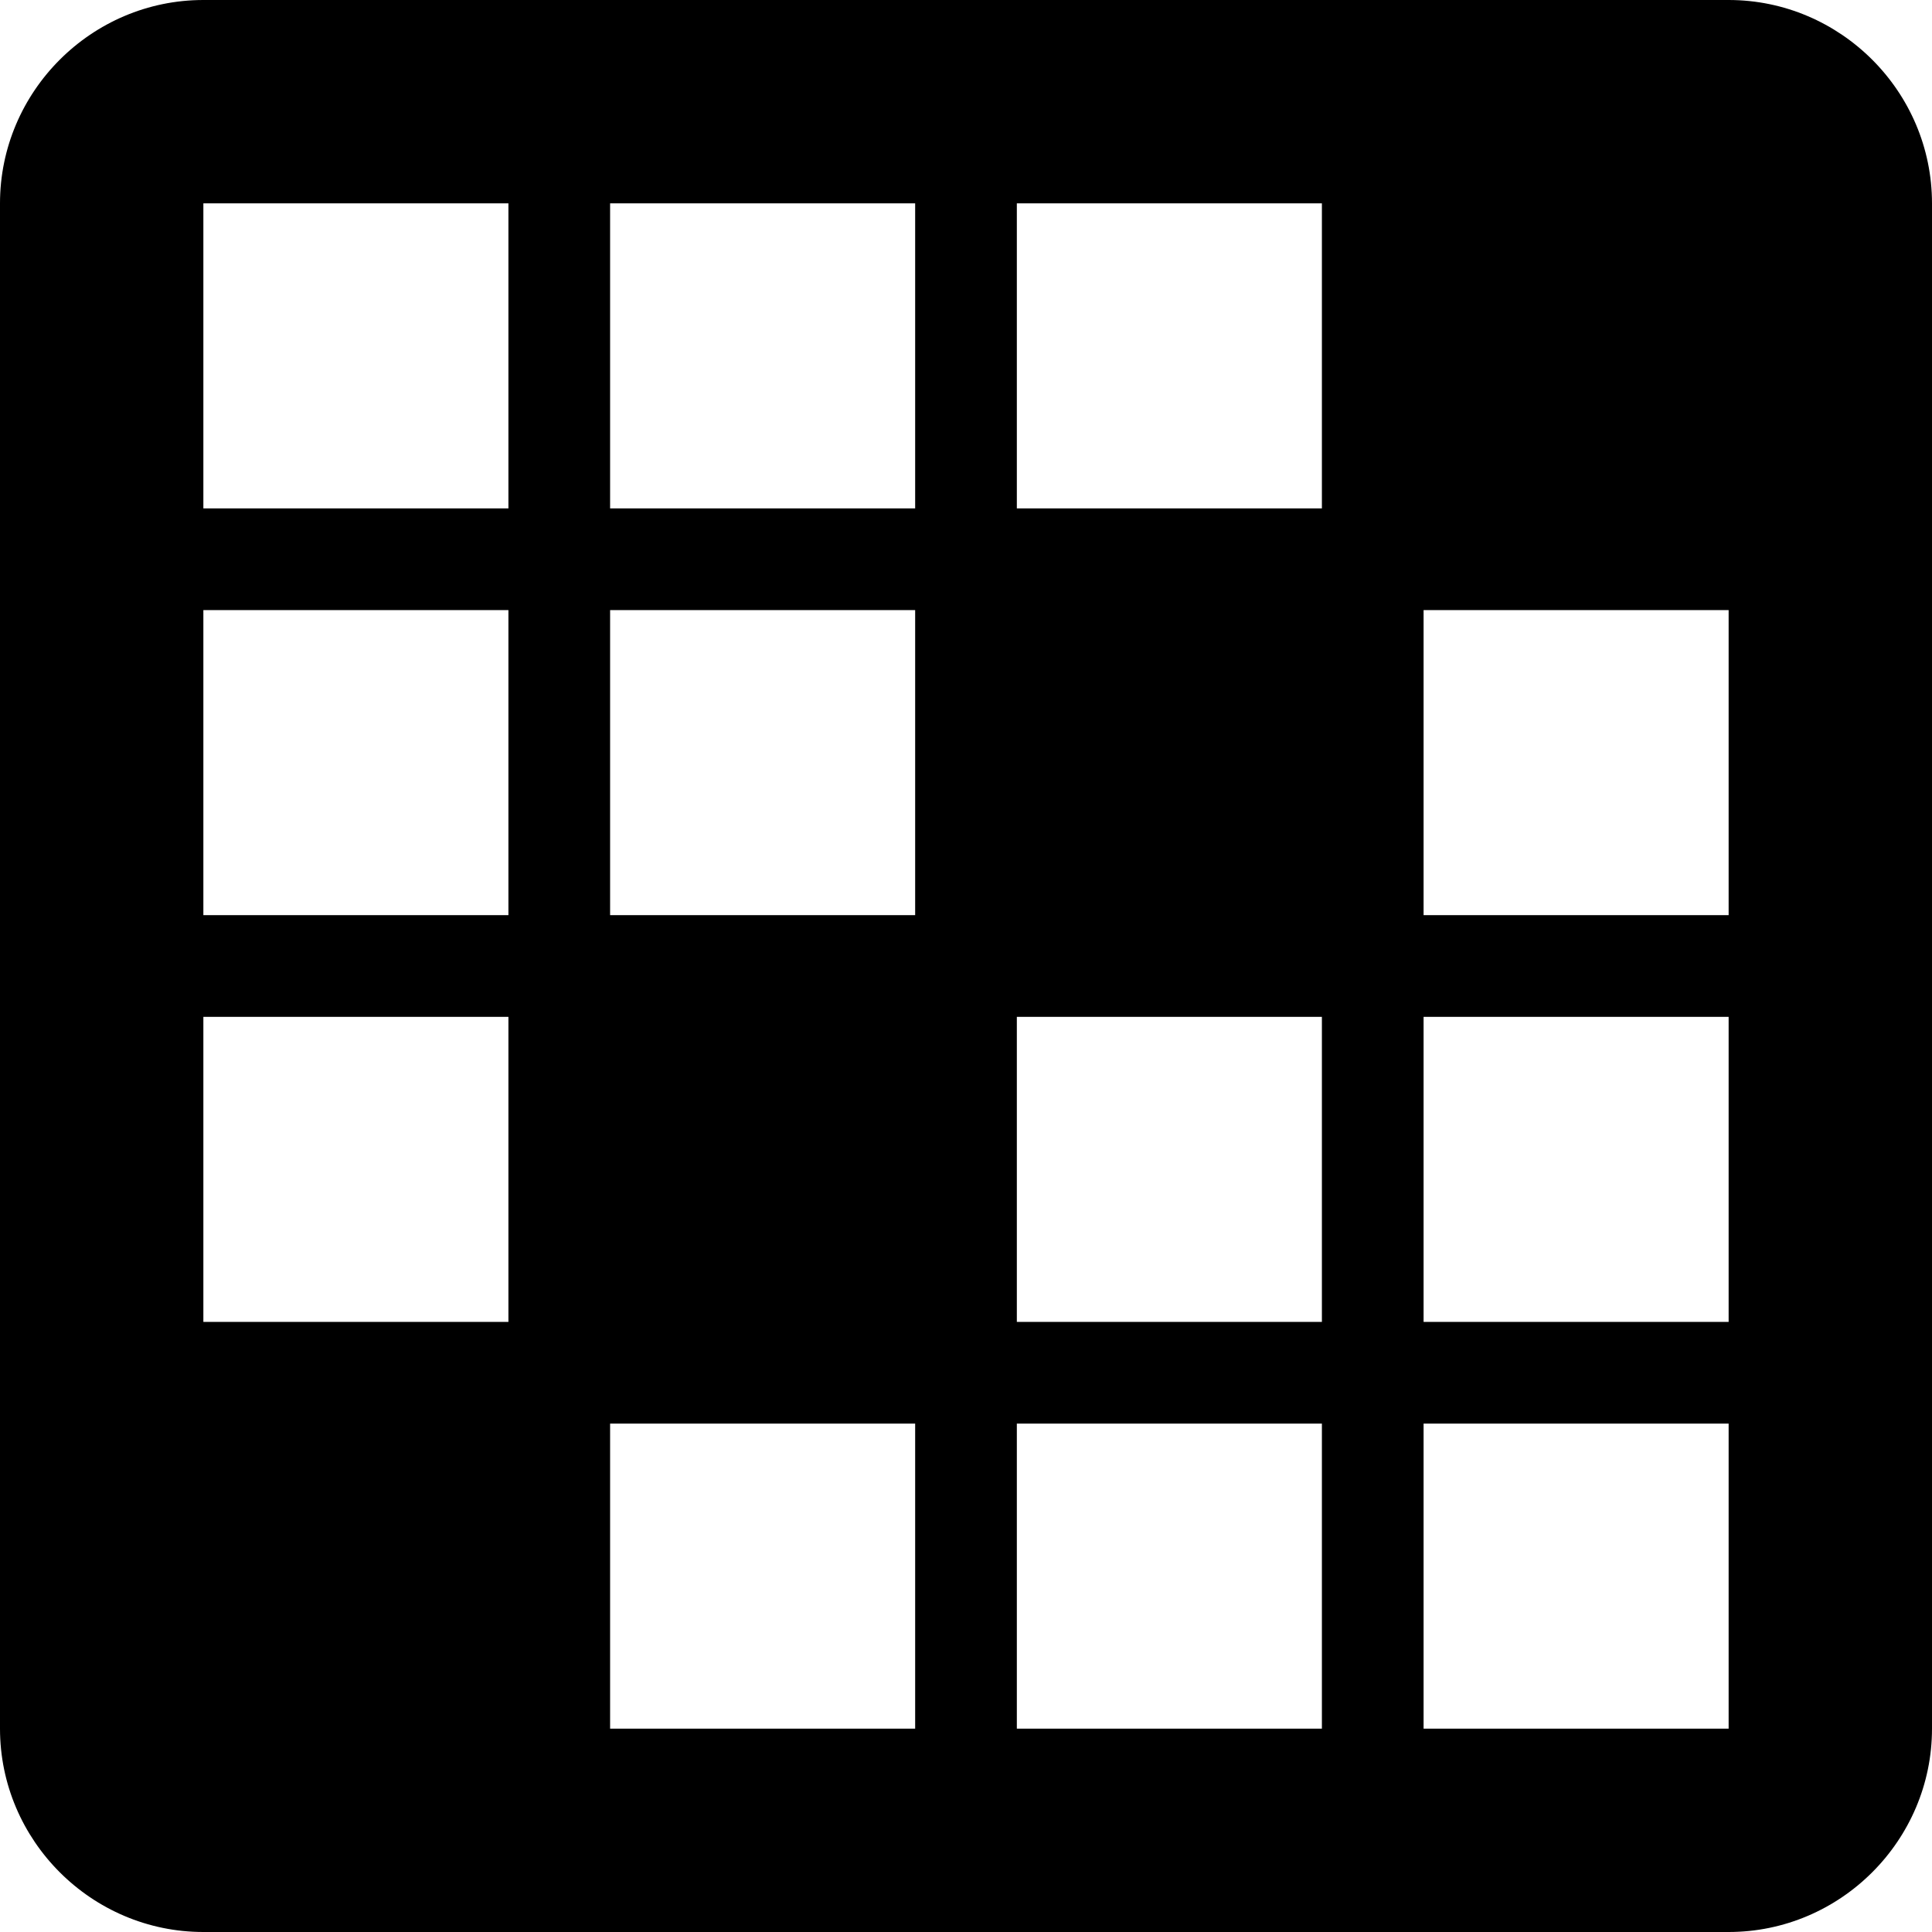
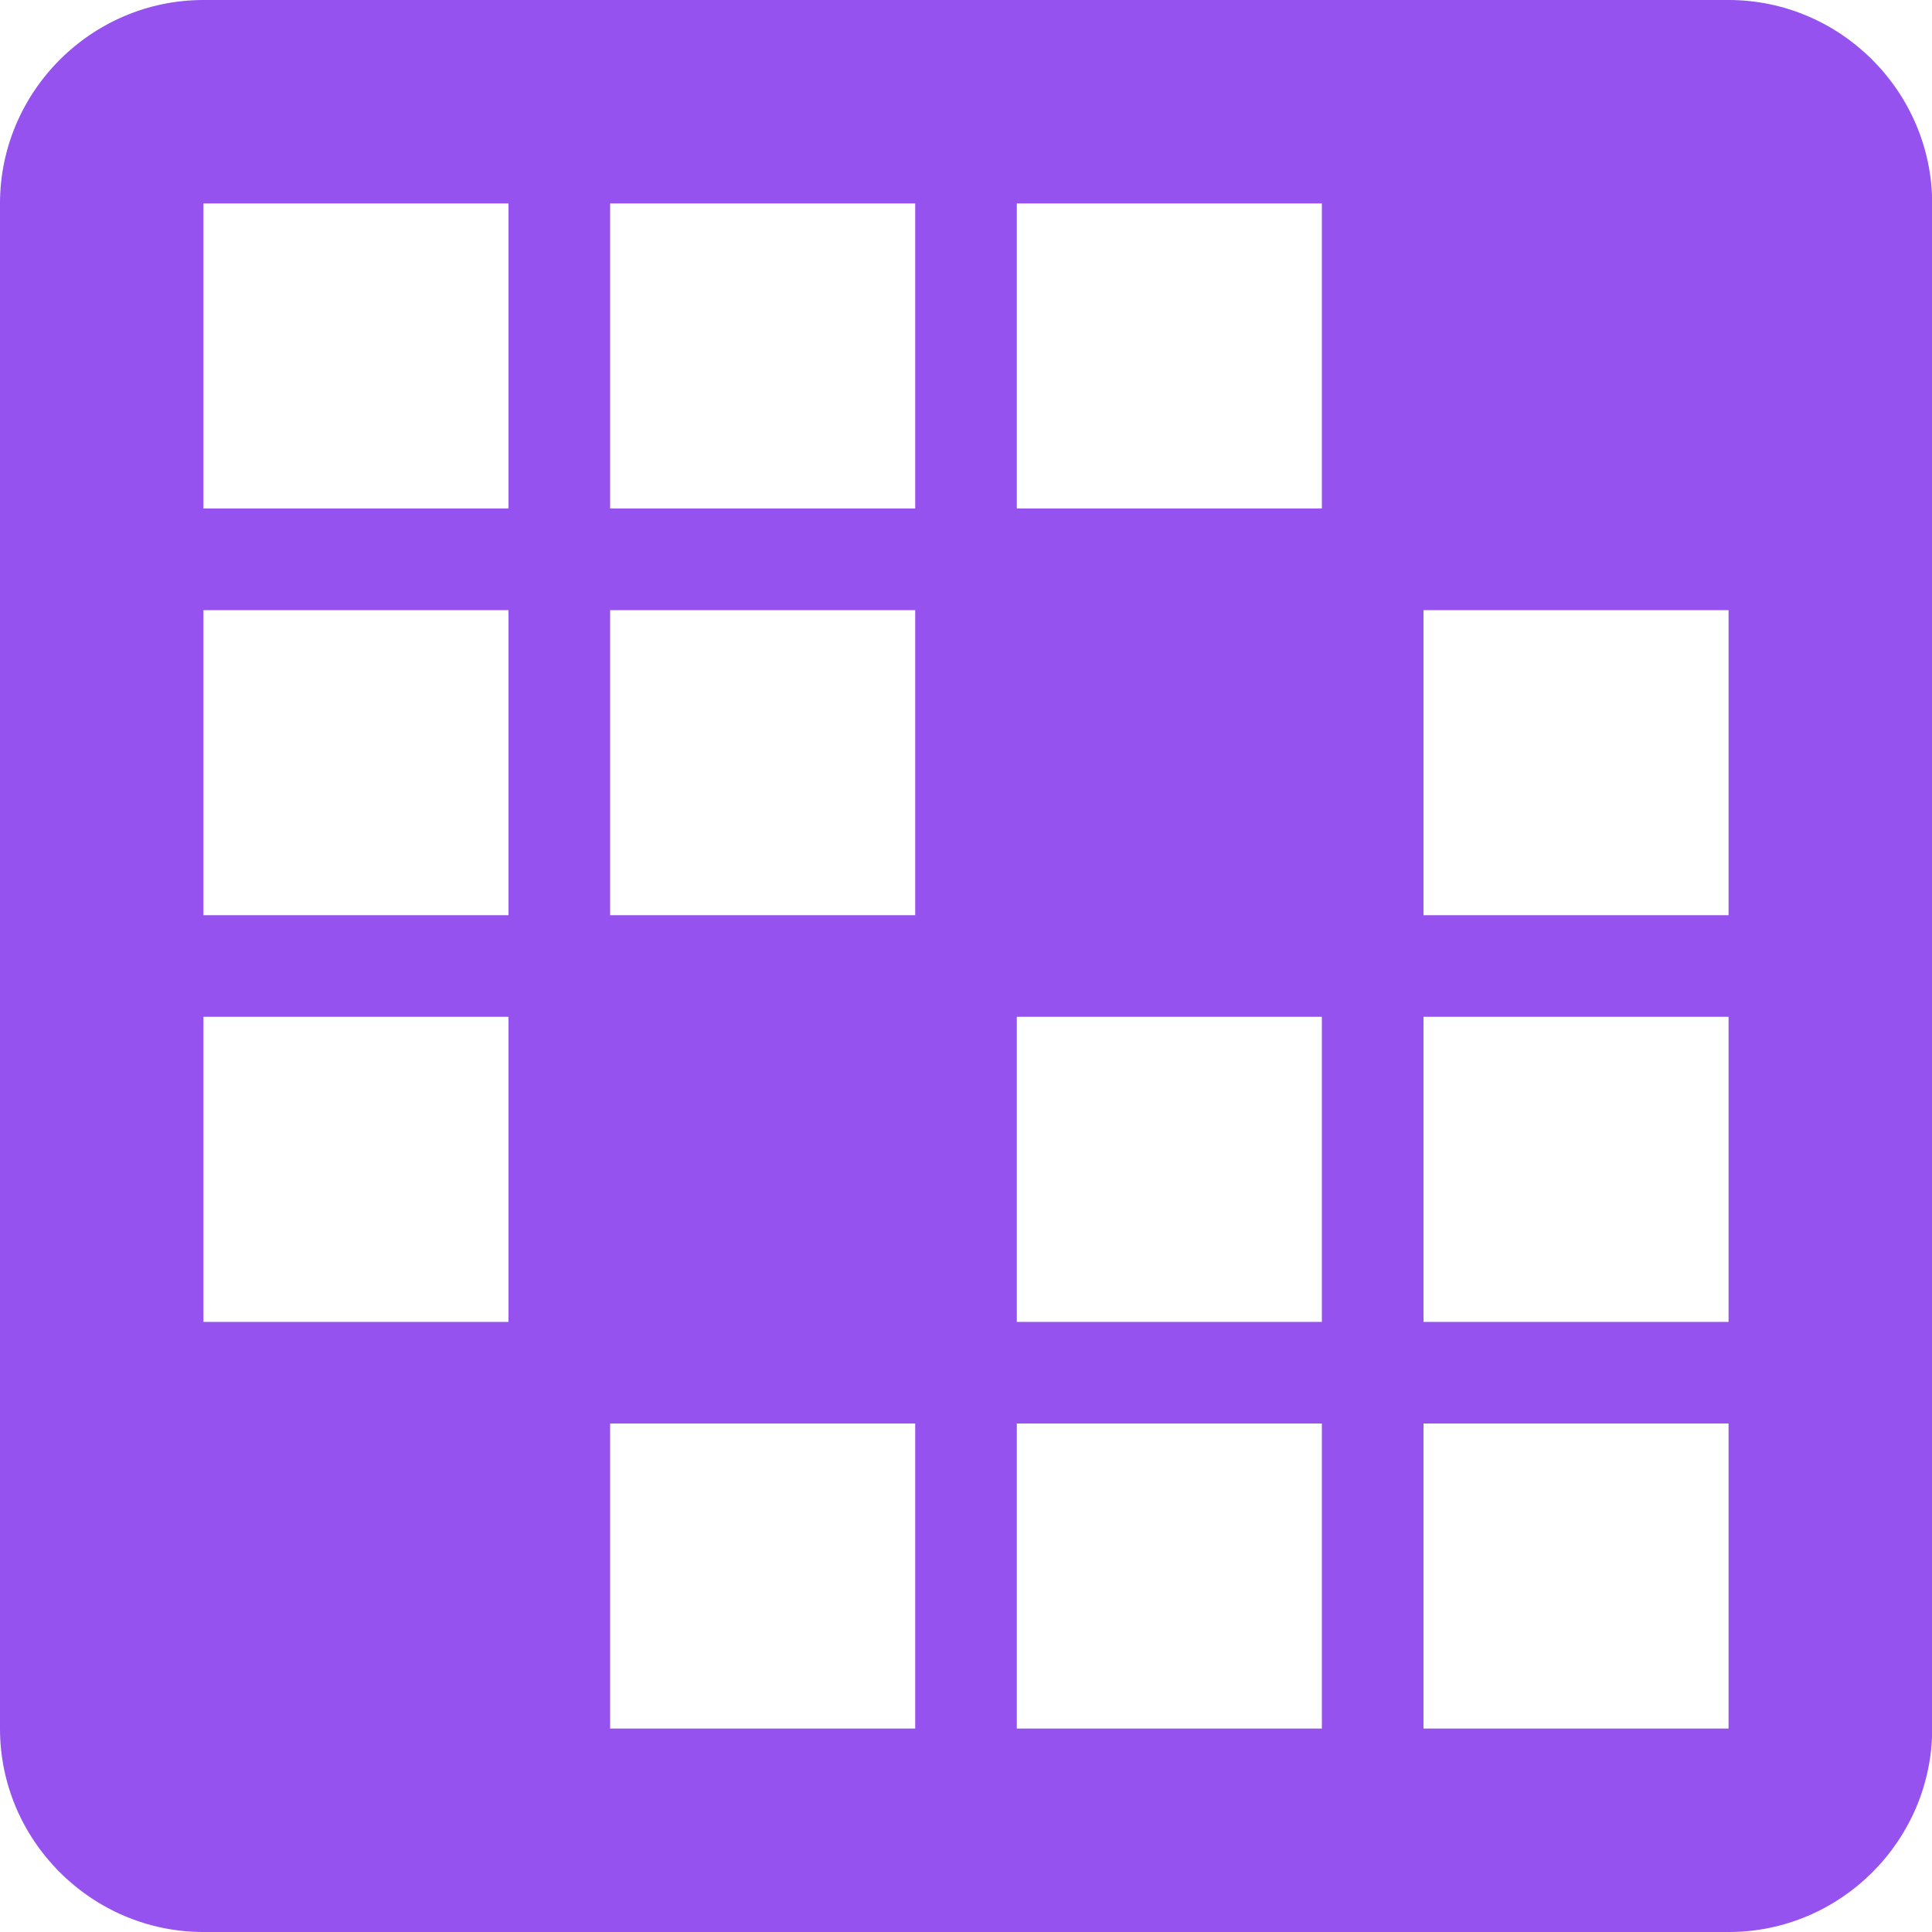
- <svg xmlns="http://www.w3.org/2000/svg" version="1.1" id="Layer_1" x="0px" y="0px" viewBox="0 0 19 19" enable-background="new 0 0 19 19" xml:space="preserve">
-   <path d="M2,0C0.9,0,0,0.9,0,2v15c0,1.1,0.9,2,2,2h15c1.1,0,2-0.9,2-2V2c0-1.1-0.9-2-2-2H2z M5,2v3H2V2H5z M9,2v3H6V2H9z M13,2v3h-3  V2H13z M5,6v3H2V6H5z M9,6v3H6V6H9z M17,6v3h-3V6H17z M5,10v3H2v-3H5z M13,10v3h-3v-3H13z M17,10v3h-3v-3H17z M9,14v3H6v-3H9z   M13,14v3h-3v-3H13z M17,14v3h-3v-3H17z" />
+ <svg xmlns="http://www.w3.org/2000/svg" version="1.1" id="Layer_1" x="0px" y="0px" viewBox="0 0 1000 1000" enable-background="new 0 0 1000 1000" xml:space="preserve">
+   <path fill="#9552EF" d="M105.3,0C47.4,0,0,47.4,0,105.3v789.5C0,952.6,47.4,1000,105.3,1000h789.5c57.9,0,105.3-47.4,105.3-105.3  V105.3C1000,47.4,952.6,0,894.7,0H105.3z M263.2,105.3v157.9H105.3V105.3H263.2z M473.7,105.3v157.9H315.8V105.3H473.7z   M684.2,105.3v157.9H526.3V105.3H684.2z M263.2,315.8v157.9H105.3V315.8H263.2z M473.7,315.8v157.9H315.8V315.8H473.7z M894.7,315.8  v157.9H736.8V315.8H894.7z M263.2,526.3v157.9H105.3V526.3H263.2z M684.2,526.3v157.9H526.3V526.3H684.2z M894.7,526.3v157.9H736.8  V526.3H894.7z M473.7,736.8v157.9H315.8V736.8H473.7z M684.2,736.8v157.9H526.3V736.8H684.2z M894.7,736.8v157.9H736.8V736.8H894.7z  " />
</svg>
